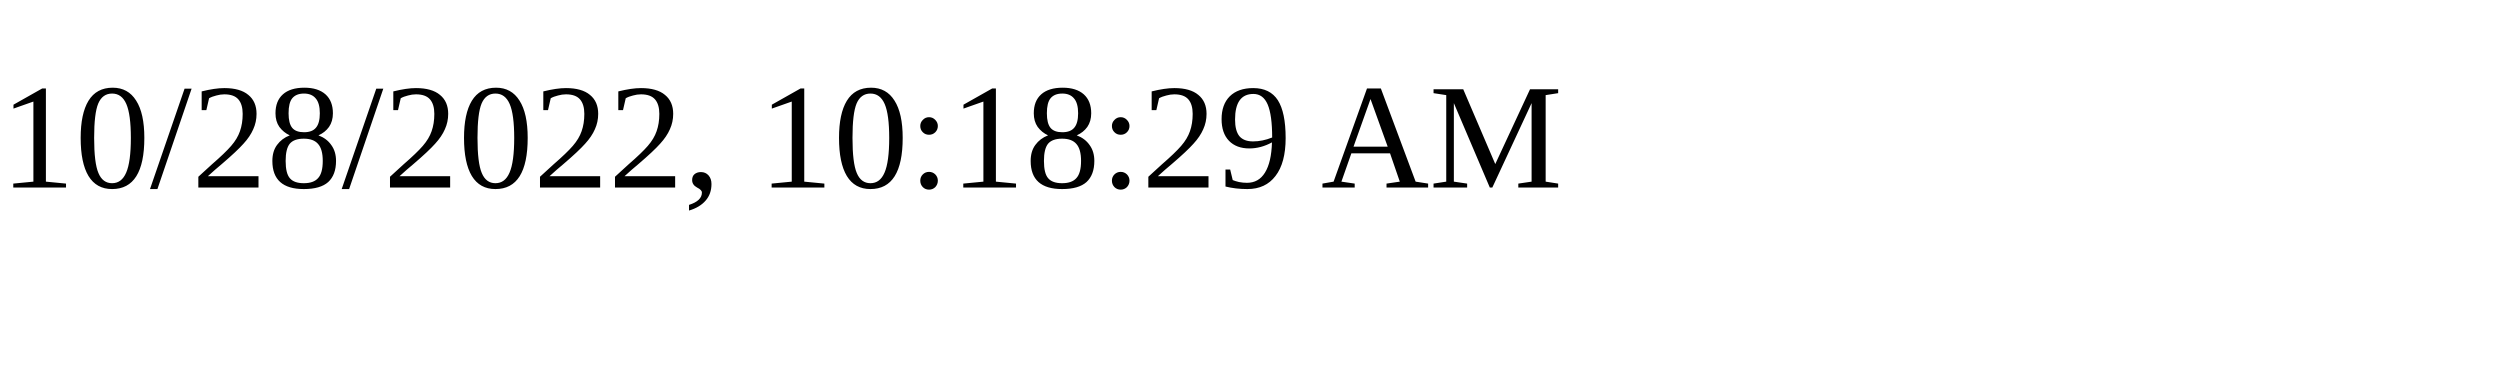
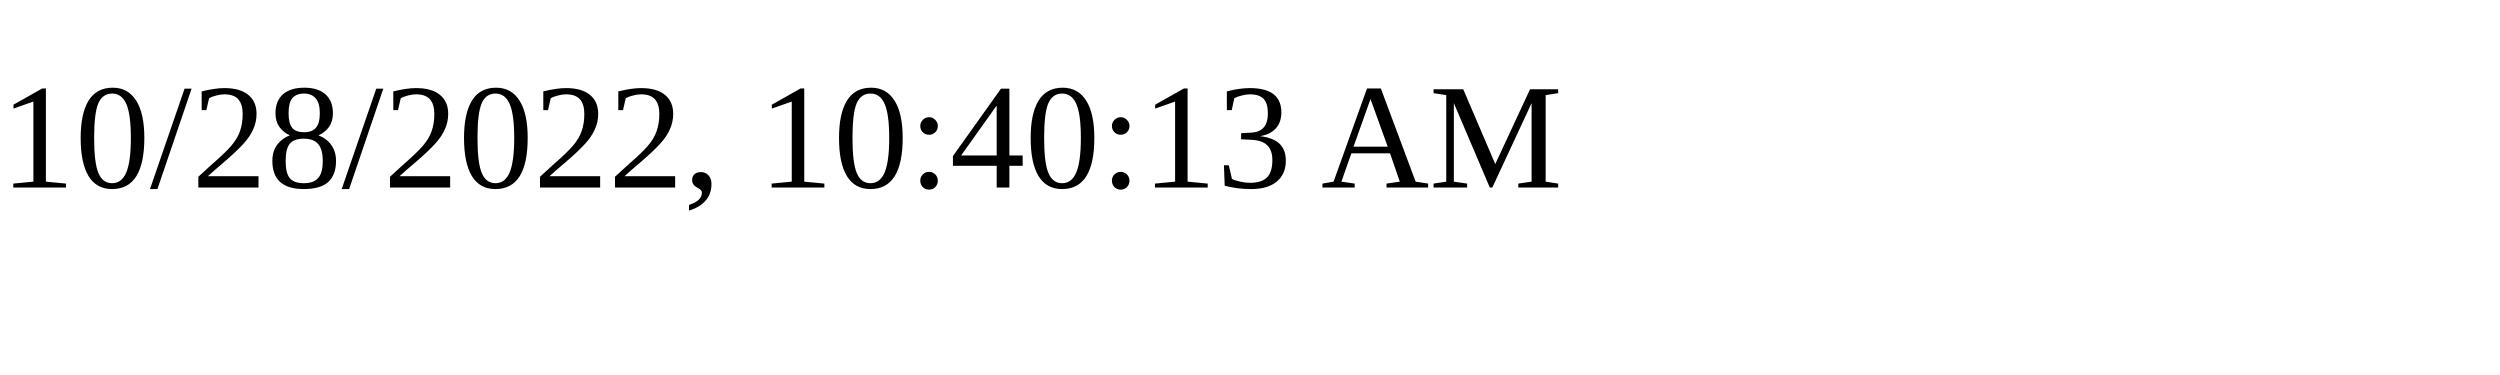
<svg xmlns="http://www.w3.org/2000/svg" height="30" width="200">
-   <text x="0" y="15">10/28/2022, 10:18:29 AM</text>
+   <text x="0" y="15">10/28/2022, 10:40:13 AM</text>
</svg>
